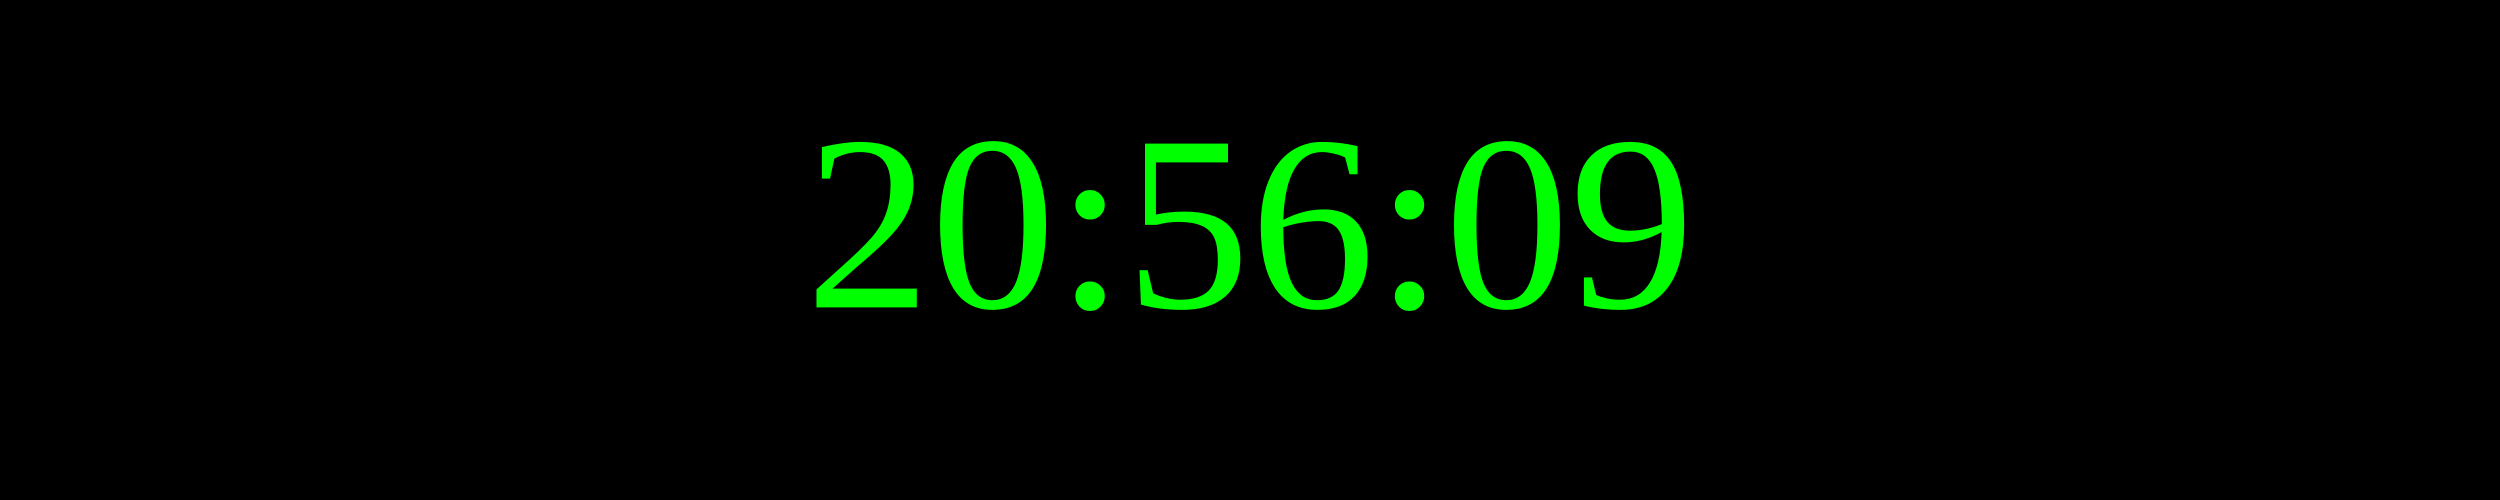
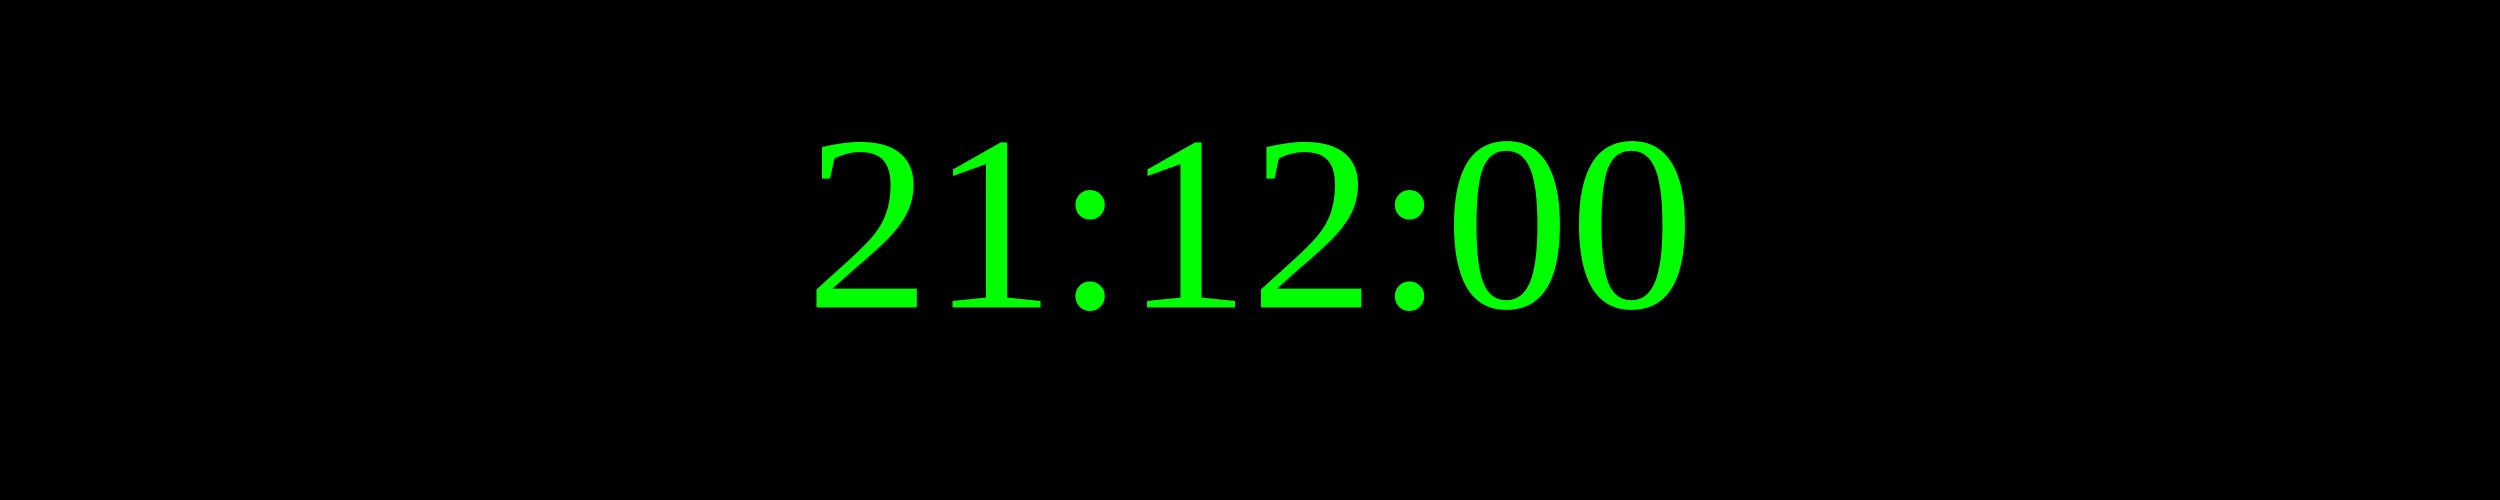
<svg xmlns="http://www.w3.org/2000/svg" width="250" height="50">
  <rect width="100%" height="100%" fill="black" />
  <text x="50%" y="50%" font-size="25" fill="lime" text-anchor="middle" dominant-baseline="middle">
- 20:56:09
+ 21:12:00
</text>
</svg>
